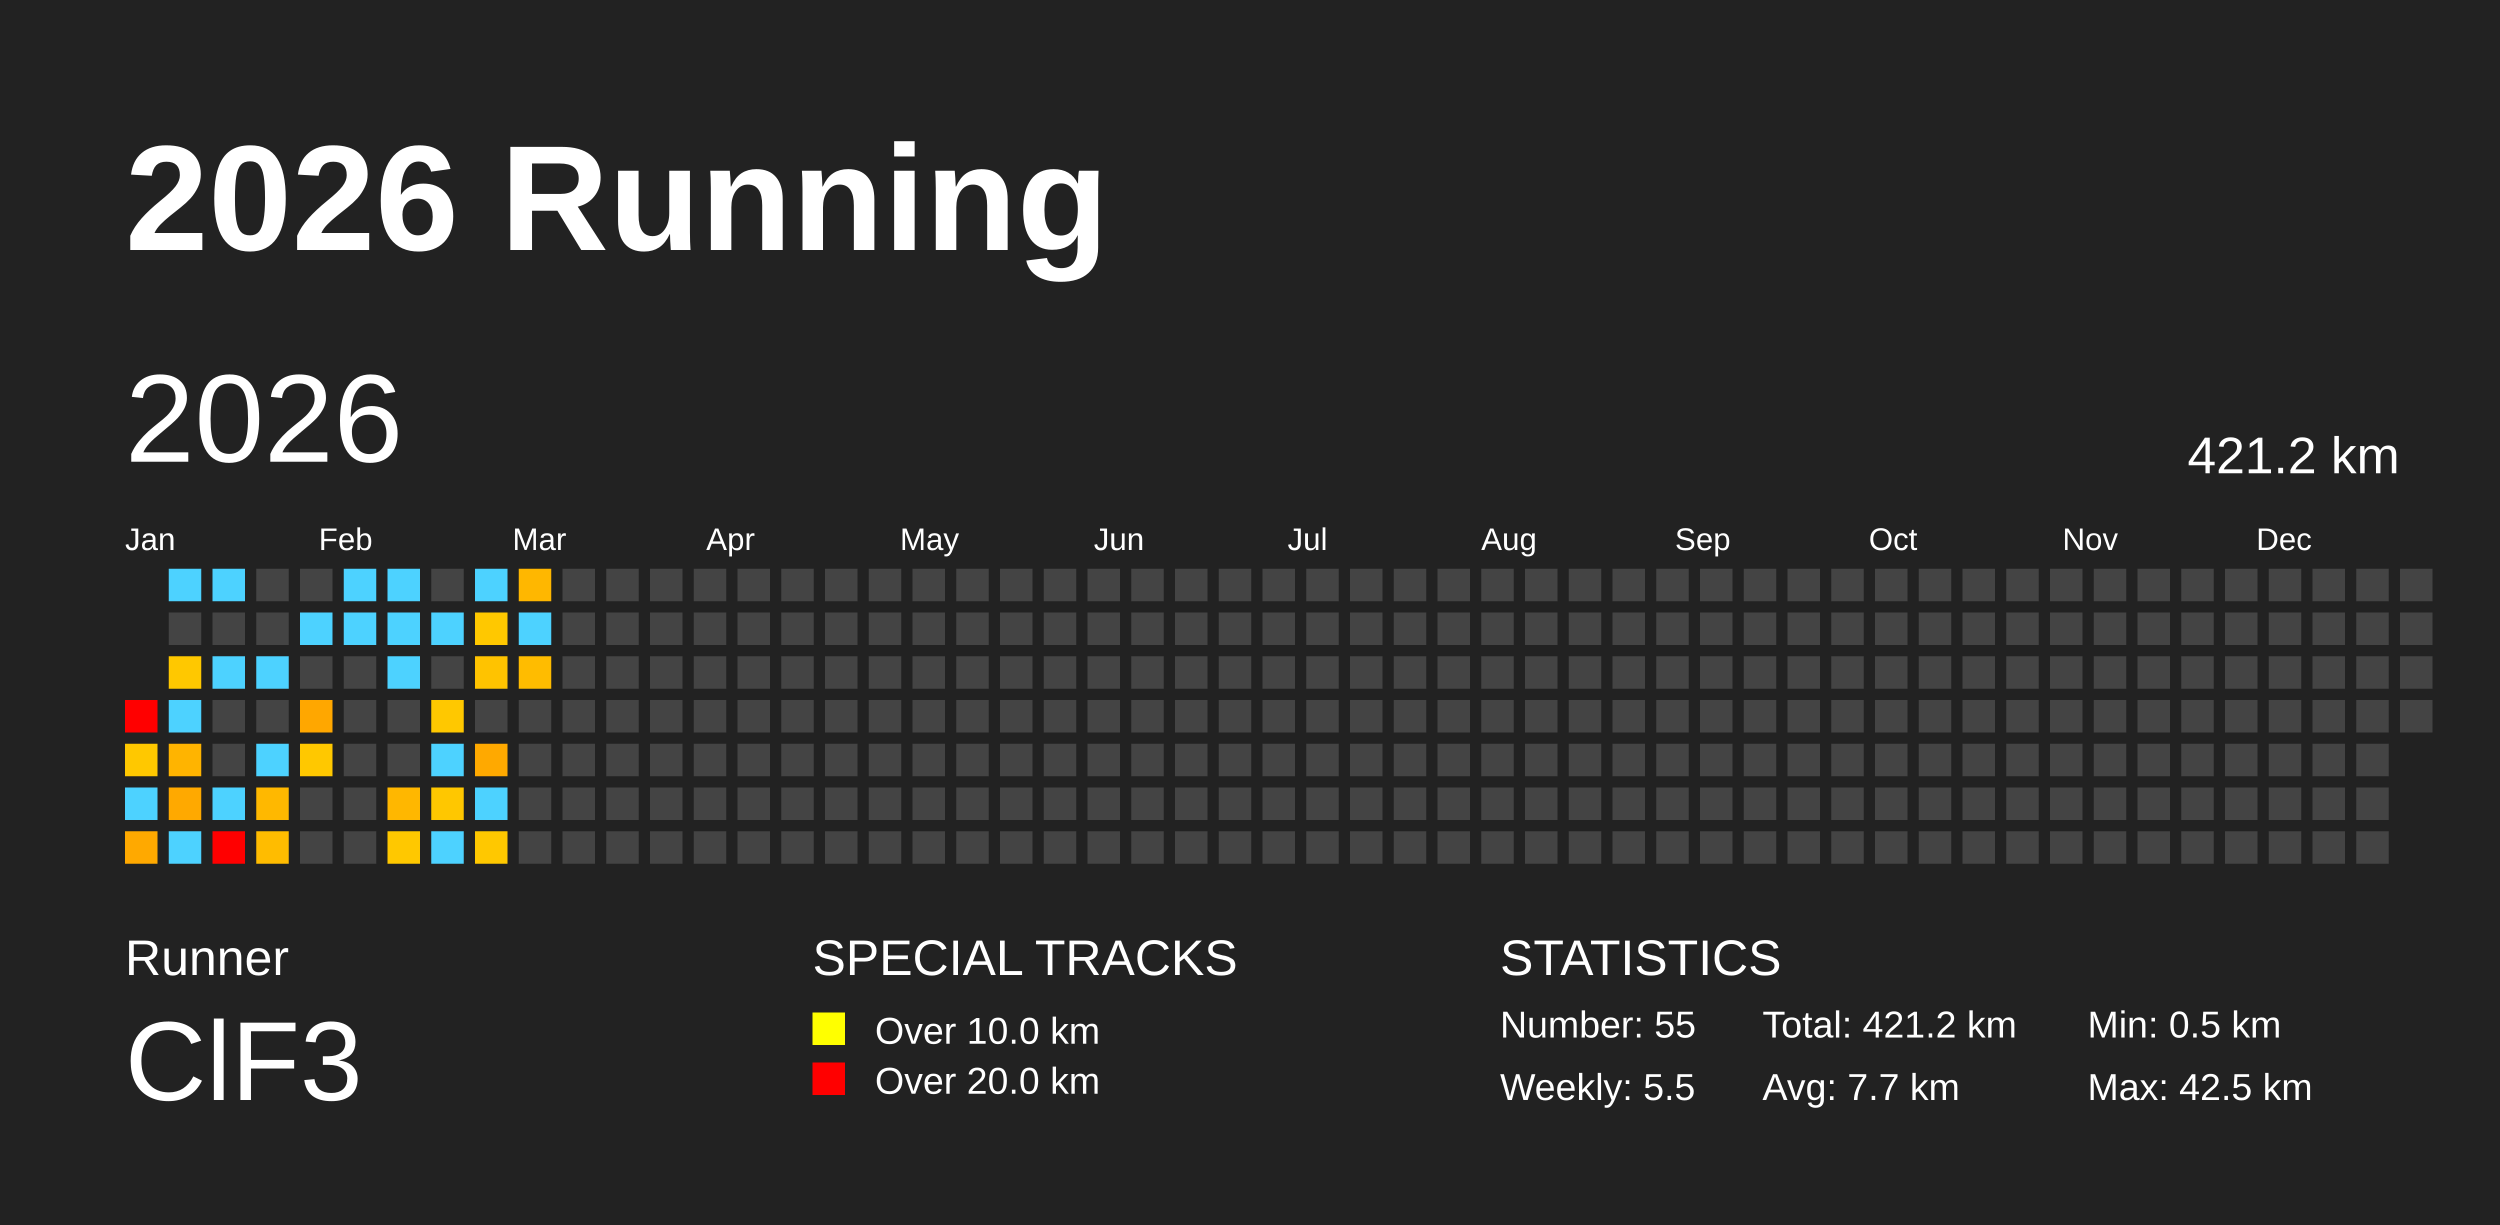
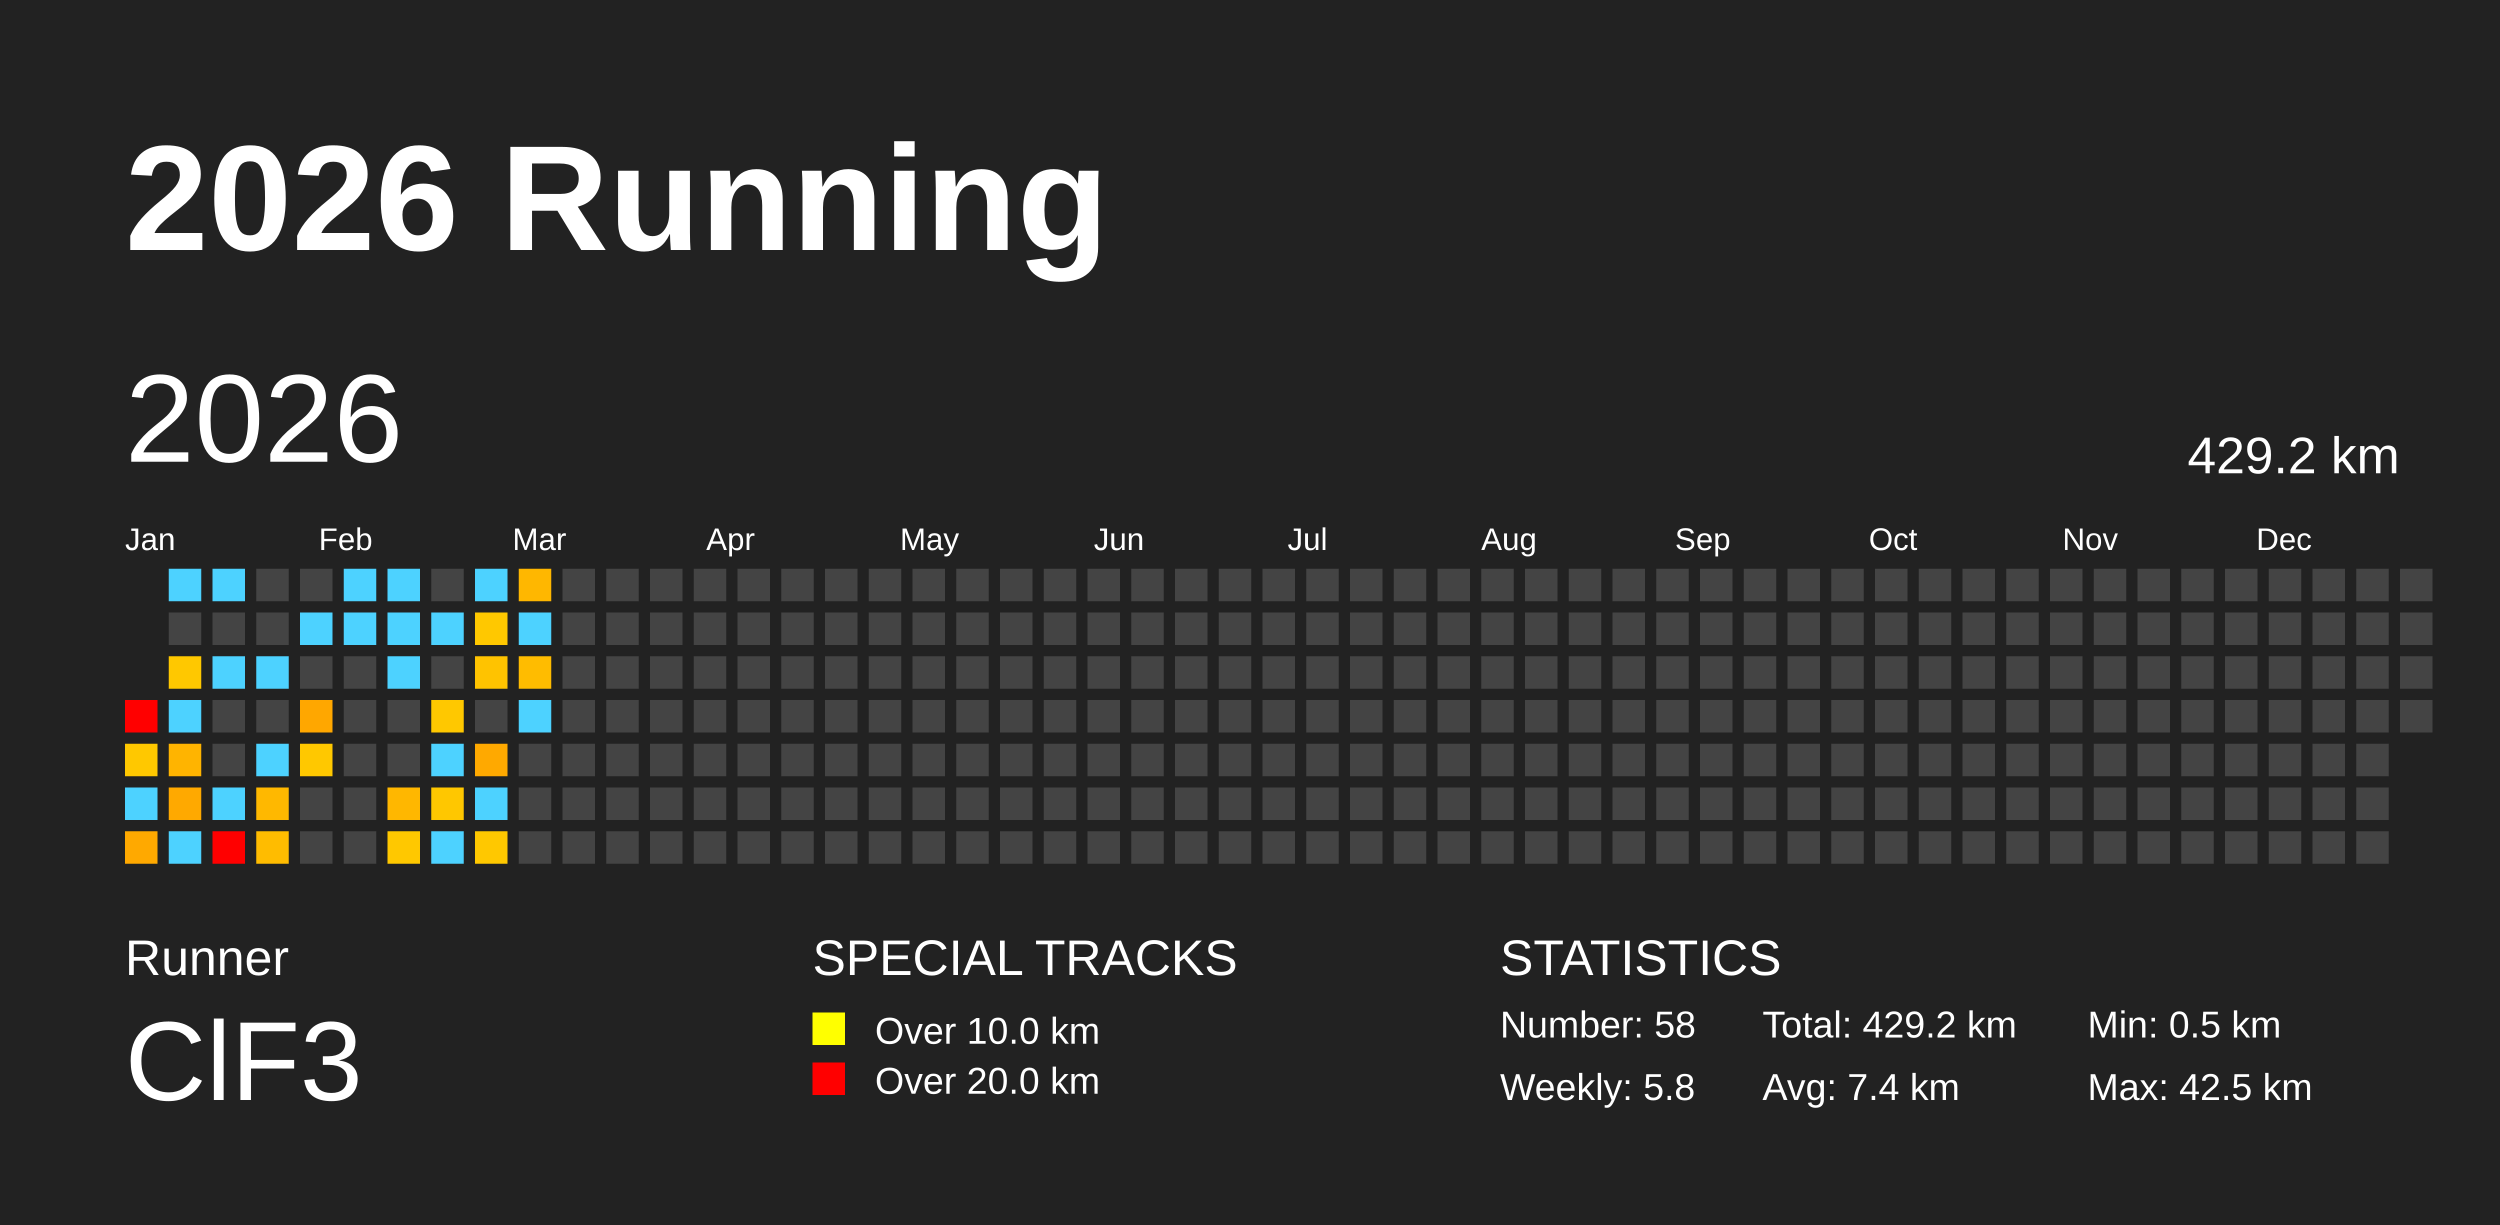
<svg xmlns="http://www.w3.org/2000/svg" baseProfile="full" height="98mm" version="1.1" viewBox="0,0,200,98" width="200mm">
  <defs />
  <rect fill="#222222" height="98" width="200" x="0" y="0" />
  <text fill="#FFFFFF" style="font-size:12px; font-family:Arial; font-weight:bold;" x="10" y="20">2026 Running</text>
  <text fill="#FFFFFF" style="font-size:4px; font-family:Arial" x="10" y="78">Runner</text>
  <text fill="#FFFFFF" style="font-size:9px; font-family:Arial" x="10" y="88">ClF3</text>
  <text fill="#FFFFFF" style="font-size:4px; font-family:Arial" x="65" y="78">SPECIAL TRACKS</text>
  <rect fill="yellow" height="2.6" width="2.6" x="65" y="81" />
  <text fill="#FFFFFF" style="font-size:3px; font-family:Arial" x="70" y="83.5">Over 10.0 km</text>
  <rect fill="red" height="2.6" width="2.6" x="65" y="85" />
  <text fill="#FFFFFF" style="font-size:3px; font-family:Arial" x="70" y="87.5">Over 20.0 km</text>
  <text fill="#FFFFFF" style="font-size:4px; font-family:Arial" x="120" y="78">STATISTICS</text>
-   <text fill="#FFFFFF" style="font-size:3px; font-family:Arial" x="120" y="83">Number: 55</text>
-   <text fill="#FFFFFF" style="font-size:3px; font-family:Arial" x="120" y="88">Weekly: 5.5</text>
-   <text fill="#FFFFFF" style="font-size:3px; font-family:Arial" x="141" y="83">Total: 421.2 km</text>
-   <text fill="#FFFFFF" style="font-size:3px; font-family:Arial" x="141" y="88">Avg: 7.7 km</text>
+   <text fill="#FFFFFF" style="font-size:3px; font-family:Arial" x="120" y="83">Number: 58</text>
+   <text fill="#FFFFFF" style="font-size:3px; font-family:Arial" x="120" y="88">Weekly: 5.8</text>
+   <text fill="#FFFFFF" style="font-size:3px; font-family:Arial" x="141" y="83">Total: 429.2 km</text>
+   <text fill="#FFFFFF" style="font-size:3px; font-family:Arial" x="141" y="88">Avg: 7.4 km</text>
  <text fill="#FFFFFF" style="font-size:3px; font-family:Arial" x="167" y="83">Min: 0.5 km</text>
  <text fill="#FFFFFF" style="font-size:3px; font-family:Arial" x="167" y="88">Max: 42.5 km</text>
  <text dominant-baseline="hanging" fill="#FFFFFF" style="font-size:10.0px; font-family:Arial;" x="10" y="30">2026</text>
-   <text dominant-baseline="hanging" fill="#FFFFFF" style="font-size:4.125px; font-family:Arial;" x="175" y="35">421.2 km</text>
+   <text dominant-baseline="hanging" fill="#FFFFFF" style="font-size:4.125px; font-family:Arial;" x="175" y="35">429.2 km</text>
  <text fill="#FFFFFF" style="font-size:2.5px; font-family:Arial" x="10.0" y="44">Jan</text>
  <text fill="#FFFFFF" style="font-size:2.5px; font-family:Arial" x="25.5" y="44">Feb</text>
  <text fill="#FFFFFF" style="font-size:2.5px; font-family:Arial" x="41.0" y="44">Mar</text>
  <text fill="#FFFFFF" style="font-size:2.5px; font-family:Arial" x="56.5" y="44">Apr</text>
  <text fill="#FFFFFF" style="font-size:2.5px; font-family:Arial" x="72.0" y="44">May</text>
  <text fill="#FFFFFF" style="font-size:2.5px; font-family:Arial" x="87.5" y="44">Jun</text>
  <text fill="#FFFFFF" style="font-size:2.5px; font-family:Arial" x="103.0" y="44">Jul</text>
  <text fill="#FFFFFF" style="font-size:2.5px; font-family:Arial" x="118.5" y="44">Aug</text>
  <text fill="#FFFFFF" style="font-size:2.5px; font-family:Arial" x="134.0" y="44">Sep</text>
  <text fill="#FFFFFF" style="font-size:2.5px; font-family:Arial" x="149.5" y="44">Oct</text>
  <text fill="#FFFFFF" style="font-size:2.5px; font-family:Arial" x="165.0" y="44">Nov</text>
  <text fill="#FFFFFF" style="font-size:2.5px; font-family:Arial" x="180.5" y="44">Dec</text>
  <rect fill="red" height="2.6" width="2.6" x="10.0" y="56.0" />
  <rect fill="#ffc800" height="2.6" width="2.6" x="10.0" y="59.5" />
  <rect fill="#4dd2ff" height="2.6" width="2.6" x="10.0" y="63.0" />
  <rect fill="#ffa900" height="2.6" width="2.6" x="10.0" y="66.5" />
  <rect fill="#4dd2ff" height="2.6" width="2.6" x="13.5" y="45.5" />
  <rect fill="#444444" height="2.6" width="2.6" x="13.5" y="49.0" />
  <rect fill="#ffc800" height="2.6" width="2.6" x="13.5" y="52.5" />
  <rect fill="#4dd2ff" height="2.6" width="2.6" x="13.5" y="56.0" />
  <rect fill="#ffb400" height="2.6" width="2.6" x="13.5" y="59.5" />
  <rect fill="#ffa900" height="2.6" width="2.6" x="13.5" y="63.0" />
  <rect fill="#4dd2ff" height="2.6" width="2.6" x="13.5" y="66.5" />
  <rect fill="#4dd2ff" height="2.6" width="2.6" x="17.0" y="45.5" />
  <rect fill="#444444" height="2.6" width="2.6" x="17.0" y="49.0" />
  <rect fill="#4dd2ff" height="2.6" width="2.6" x="17.0" y="52.5" />
  <rect fill="#444444" height="2.6" width="2.6" x="17.0" y="56.0" />
  <rect fill="#444444" height="2.6" width="2.6" x="17.0" y="59.5" />
  <rect fill="#4dd2ff" height="2.6" width="2.6" x="17.0" y="63.0" />
  <rect fill="red" height="2.6" width="2.6" x="17.0" y="66.5" />
  <rect fill="#444444" height="2.6" width="2.6" x="20.5" y="45.5" />
  <rect fill="#444444" height="2.6" width="2.6" x="20.5" y="49.0" />
  <rect fill="#4dd2ff" height="2.6" width="2.6" x="20.5" y="52.5" />
  <rect fill="#444444" height="2.6" width="2.6" x="20.5" y="56.0" />
  <rect fill="#4dd2ff" height="2.6" width="2.6" x="20.5" y="59.5" />
  <rect fill="#ffb800" height="2.6" width="2.6" x="20.5" y="63.0" />
  <rect fill="#ffbc00" height="2.6" width="2.6" x="20.5" y="66.5" />
  <rect fill="#444444" height="2.6" width="2.6" x="24.0" y="45.5" />
  <rect fill="#4dd2ff" height="2.6" width="2.6" x="24.0" y="49.0" />
  <rect fill="#444444" height="2.6" width="2.6" x="24.0" y="52.5" />
  <rect fill="#ffa700" height="2.6" width="2.6" x="24.0" y="56.0" />
  <rect fill="#ffc800" height="2.6" width="2.6" x="24.0" y="59.5" />
  <rect fill="#444444" height="2.6" width="2.6" x="24.0" y="63.0" />
  <rect fill="#444444" height="2.6" width="2.6" x="24.0" y="66.5" />
  <rect fill="#4dd2ff" height="2.6" width="2.6" x="27.5" y="45.5" />
  <rect fill="#4dd2ff" height="2.6" width="2.6" x="27.5" y="49.0" />
  <rect fill="#444444" height="2.6" width="2.6" x="27.5" y="52.5" />
  <rect fill="#444444" height="2.6" width="2.6" x="27.5" y="56.0" />
  <rect fill="#444444" height="2.6" width="2.6" x="27.5" y="59.5" />
  <rect fill="#444444" height="2.6" width="2.6" x="27.5" y="63.0" />
  <rect fill="#444444" height="2.6" width="2.6" x="27.5" y="66.5" />
  <rect fill="#4dd2ff" height="2.6" width="2.6" x="31.0" y="45.5" />
  <rect fill="#4dd2ff" height="2.6" width="2.6" x="31.0" y="49.0" />
  <rect fill="#4dd2ff" height="2.6" width="2.6" x="31.0" y="52.5" />
  <rect fill="#444444" height="2.6" width="2.6" x="31.0" y="56.0" />
  <rect fill="#444444" height="2.6" width="2.6" x="31.0" y="59.5" />
  <rect fill="#ffb700" height="2.6" width="2.6" x="31.0" y="63.0" />
  <rect fill="#ffc800" height="2.6" width="2.6" x="31.0" y="66.5" />
  <rect fill="#444444" height="2.6" width="2.6" x="34.5" y="45.5" />
  <rect fill="#4dd2ff" height="2.6" width="2.6" x="34.5" y="49.0" />
  <rect fill="#444444" height="2.6" width="2.6" x="34.5" y="52.5" />
  <rect fill="#ffc800" height="2.6" width="2.6" x="34.5" y="56.0" />
  <rect fill="#4dd2ff" height="2.6" width="2.6" x="34.5" y="59.5" />
  <rect fill="#ffc700" height="2.6" width="2.6" x="34.5" y="63.0" />
  <rect fill="#4dd2ff" height="2.6" width="2.6" x="34.5" y="66.5" />
  <rect fill="#4dd2ff" height="2.6" width="2.6" x="38.0" y="45.5" />
  <rect fill="#ffc800" height="2.6" width="2.6" x="38.0" y="49.0" />
  <rect fill="#ffc300" height="2.6" width="2.6" x="38.0" y="52.5" />
  <rect fill="#444444" height="2.6" width="2.6" x="38.0" y="56.0" />
  <rect fill="#ffa900" height="2.6" width="2.6" x="38.0" y="59.5" />
  <rect fill="#4dd2ff" height="2.6" width="2.6" x="38.0" y="63.0" />
  <rect fill="#ffc800" height="2.6" width="2.6" x="38.0" y="66.5" />
  <rect fill="#ffb700" height="2.6" width="2.6" x="41.5" y="45.5" />
  <rect fill="#4dd2ff" height="2.6" width="2.6" x="41.5" y="49.0" />
  <rect fill="#ffbc00" height="2.6" width="2.6" x="41.5" y="52.5" />
-   <rect fill="#444444" height="2.6" width="2.6" x="41.5" y="56.0" />
+   <rect fill="#4dd2ff" height="2.6" width="2.6" x="41.5" y="56.0" />
  <rect fill="#444444" height="2.6" width="2.6" x="41.5" y="59.5" />
  <rect fill="#444444" height="2.6" width="2.6" x="41.5" y="63.0" />
  <rect fill="#444444" height="2.6" width="2.6" x="41.5" y="66.5" />
  <rect fill="#444444" height="2.6" width="2.6" x="45.0" y="45.5" />
  <rect fill="#444444" height="2.6" width="2.6" x="45.0" y="49.0" />
  <rect fill="#444444" height="2.6" width="2.6" x="45.0" y="52.5" />
  <rect fill="#444444" height="2.6" width="2.6" x="45.0" y="56.0" />
  <rect fill="#444444" height="2.6" width="2.6" x="45.0" y="59.5" />
  <rect fill="#444444" height="2.6" width="2.6" x="45.0" y="63.0" />
  <rect fill="#444444" height="2.6" width="2.6" x="45.0" y="66.5" />
  <rect fill="#444444" height="2.6" width="2.6" x="48.5" y="45.5" />
  <rect fill="#444444" height="2.6" width="2.6" x="48.5" y="49.0" />
  <rect fill="#444444" height="2.6" width="2.6" x="48.5" y="52.5" />
  <rect fill="#444444" height="2.6" width="2.6" x="48.5" y="56.0" />
  <rect fill="#444444" height="2.6" width="2.6" x="48.5" y="59.5" />
  <rect fill="#444444" height="2.6" width="2.6" x="48.5" y="63.0" />
  <rect fill="#444444" height="2.6" width="2.6" x="48.5" y="66.5" />
  <rect fill="#444444" height="2.6" width="2.6" x="52.0" y="45.5" />
  <rect fill="#444444" height="2.6" width="2.6" x="52.0" y="49.0" />
  <rect fill="#444444" height="2.6" width="2.6" x="52.0" y="52.5" />
  <rect fill="#444444" height="2.6" width="2.6" x="52.0" y="56.0" />
  <rect fill="#444444" height="2.6" width="2.6" x="52.0" y="59.5" />
  <rect fill="#444444" height="2.6" width="2.6" x="52.0" y="63.0" />
  <rect fill="#444444" height="2.6" width="2.6" x="52.0" y="66.5" />
  <rect fill="#444444" height="2.6" width="2.6" x="55.5" y="45.5" />
  <rect fill="#444444" height="2.6" width="2.6" x="55.5" y="49.0" />
  <rect fill="#444444" height="2.6" width="2.6" x="55.5" y="52.5" />
  <rect fill="#444444" height="2.6" width="2.6" x="55.5" y="56.0" />
  <rect fill="#444444" height="2.6" width="2.6" x="55.5" y="59.5" />
  <rect fill="#444444" height="2.6" width="2.6" x="55.5" y="63.0" />
  <rect fill="#444444" height="2.6" width="2.6" x="55.5" y="66.5" />
  <rect fill="#444444" height="2.6" width="2.6" x="59.0" y="45.5" />
  <rect fill="#444444" height="2.6" width="2.6" x="59.0" y="49.0" />
  <rect fill="#444444" height="2.6" width="2.6" x="59.0" y="52.5" />
  <rect fill="#444444" height="2.6" width="2.6" x="59.0" y="56.0" />
  <rect fill="#444444" height="2.6" width="2.6" x="59.0" y="59.5" />
  <rect fill="#444444" height="2.6" width="2.6" x="59.0" y="63.0" />
  <rect fill="#444444" height="2.6" width="2.6" x="59.0" y="66.5" />
  <rect fill="#444444" height="2.6" width="2.6" x="62.5" y="45.5" />
  <rect fill="#444444" height="2.6" width="2.6" x="62.5" y="49.0" />
  <rect fill="#444444" height="2.6" width="2.6" x="62.5" y="52.5" />
  <rect fill="#444444" height="2.6" width="2.6" x="62.5" y="56.0" />
  <rect fill="#444444" height="2.6" width="2.6" x="62.5" y="59.5" />
  <rect fill="#444444" height="2.6" width="2.6" x="62.5" y="63.0" />
  <rect fill="#444444" height="2.6" width="2.6" x="62.5" y="66.5" />
  <rect fill="#444444" height="2.6" width="2.6" x="66.0" y="45.5" />
  <rect fill="#444444" height="2.6" width="2.6" x="66.0" y="49.0" />
  <rect fill="#444444" height="2.6" width="2.6" x="66.0" y="52.5" />
  <rect fill="#444444" height="2.6" width="2.6" x="66.0" y="56.0" />
  <rect fill="#444444" height="2.6" width="2.6" x="66.0" y="59.5" />
  <rect fill="#444444" height="2.6" width="2.6" x="66.0" y="63.0" />
  <rect fill="#444444" height="2.6" width="2.6" x="66.0" y="66.5" />
  <rect fill="#444444" height="2.6" width="2.6" x="69.5" y="45.5" />
  <rect fill="#444444" height="2.6" width="2.6" x="69.5" y="49.0" />
  <rect fill="#444444" height="2.6" width="2.6" x="69.5" y="52.5" />
  <rect fill="#444444" height="2.6" width="2.6" x="69.5" y="56.0" />
  <rect fill="#444444" height="2.6" width="2.6" x="69.5" y="59.5" />
  <rect fill="#444444" height="2.6" width="2.6" x="69.5" y="63.0" />
  <rect fill="#444444" height="2.6" width="2.6" x="69.5" y="66.5" />
  <rect fill="#444444" height="2.6" width="2.6" x="73.0" y="45.5" />
  <rect fill="#444444" height="2.6" width="2.6" x="73.0" y="49.0" />
  <rect fill="#444444" height="2.6" width="2.6" x="73.0" y="52.5" />
  <rect fill="#444444" height="2.6" width="2.6" x="73.0" y="56.0" />
  <rect fill="#444444" height="2.6" width="2.6" x="73.0" y="59.5" />
  <rect fill="#444444" height="2.6" width="2.6" x="73.0" y="63.0" />
  <rect fill="#444444" height="2.6" width="2.6" x="73.0" y="66.5" />
  <rect fill="#444444" height="2.6" width="2.6" x="76.5" y="45.5" />
  <rect fill="#444444" height="2.6" width="2.6" x="76.5" y="49.0" />
  <rect fill="#444444" height="2.6" width="2.6" x="76.5" y="52.5" />
  <rect fill="#444444" height="2.6" width="2.6" x="76.5" y="56.0" />
  <rect fill="#444444" height="2.6" width="2.6" x="76.5" y="59.5" />
  <rect fill="#444444" height="2.6" width="2.6" x="76.5" y="63.0" />
  <rect fill="#444444" height="2.6" width="2.6" x="76.5" y="66.5" />
  <rect fill="#444444" height="2.6" width="2.6" x="80.0" y="45.5" />
  <rect fill="#444444" height="2.6" width="2.6" x="80.0" y="49.0" />
  <rect fill="#444444" height="2.6" width="2.6" x="80.0" y="52.5" />
  <rect fill="#444444" height="2.6" width="2.6" x="80.0" y="56.0" />
  <rect fill="#444444" height="2.6" width="2.6" x="80.0" y="59.5" />
  <rect fill="#444444" height="2.6" width="2.6" x="80.0" y="63.0" />
  <rect fill="#444444" height="2.6" width="2.6" x="80.0" y="66.5" />
  <rect fill="#444444" height="2.6" width="2.6" x="83.5" y="45.5" />
  <rect fill="#444444" height="2.6" width="2.6" x="83.5" y="49.0" />
  <rect fill="#444444" height="2.6" width="2.6" x="83.5" y="52.5" />
  <rect fill="#444444" height="2.6" width="2.6" x="83.5" y="56.0" />
  <rect fill="#444444" height="2.6" width="2.6" x="83.5" y="59.5" />
  <rect fill="#444444" height="2.6" width="2.6" x="83.5" y="63.0" />
  <rect fill="#444444" height="2.6" width="2.6" x="83.5" y="66.5" />
  <rect fill="#444444" height="2.6" width="2.6" x="87.0" y="45.5" />
  <rect fill="#444444" height="2.6" width="2.6" x="87.0" y="49.0" />
  <rect fill="#444444" height="2.6" width="2.6" x="87.0" y="52.5" />
  <rect fill="#444444" height="2.6" width="2.6" x="87.0" y="56.0" />
  <rect fill="#444444" height="2.6" width="2.6" x="87.0" y="59.5" />
  <rect fill="#444444" height="2.6" width="2.6" x="87.0" y="63.0" />
  <rect fill="#444444" height="2.6" width="2.6" x="87.0" y="66.5" />
  <rect fill="#444444" height="2.6" width="2.6" x="90.5" y="45.5" />
  <rect fill="#444444" height="2.6" width="2.6" x="90.5" y="49.0" />
  <rect fill="#444444" height="2.6" width="2.6" x="90.5" y="52.5" />
  <rect fill="#444444" height="2.6" width="2.6" x="90.5" y="56.0" />
  <rect fill="#444444" height="2.6" width="2.6" x="90.5" y="59.5" />
  <rect fill="#444444" height="2.6" width="2.6" x="90.5" y="63.0" />
  <rect fill="#444444" height="2.6" width="2.6" x="90.5" y="66.5" />
  <rect fill="#444444" height="2.6" width="2.6" x="94.0" y="45.5" />
  <rect fill="#444444" height="2.6" width="2.6" x="94.0" y="49.0" />
  <rect fill="#444444" height="2.6" width="2.6" x="94.0" y="52.5" />
  <rect fill="#444444" height="2.6" width="2.6" x="94.0" y="56.0" />
  <rect fill="#444444" height="2.6" width="2.6" x="94.0" y="59.5" />
  <rect fill="#444444" height="2.6" width="2.6" x="94.0" y="63.0" />
  <rect fill="#444444" height="2.6" width="2.6" x="94.0" y="66.5" />
  <rect fill="#444444" height="2.6" width="2.6" x="97.5" y="45.5" />
  <rect fill="#444444" height="2.6" width="2.6" x="97.5" y="49.0" />
  <rect fill="#444444" height="2.6" width="2.6" x="97.5" y="52.5" />
  <rect fill="#444444" height="2.6" width="2.6" x="97.5" y="56.0" />
  <rect fill="#444444" height="2.6" width="2.6" x="97.5" y="59.5" />
  <rect fill="#444444" height="2.6" width="2.6" x="97.5" y="63.0" />
  <rect fill="#444444" height="2.6" width="2.6" x="97.5" y="66.5" />
  <rect fill="#444444" height="2.6" width="2.6" x="101.0" y="45.5" />
  <rect fill="#444444" height="2.6" width="2.6" x="101.0" y="49.0" />
  <rect fill="#444444" height="2.6" width="2.6" x="101.0" y="52.5" />
  <rect fill="#444444" height="2.6" width="2.6" x="101.0" y="56.0" />
  <rect fill="#444444" height="2.6" width="2.6" x="101.0" y="59.5" />
  <rect fill="#444444" height="2.6" width="2.6" x="101.0" y="63.0" />
  <rect fill="#444444" height="2.6" width="2.6" x="101.0" y="66.5" />
  <rect fill="#444444" height="2.6" width="2.6" x="104.5" y="45.5" />
  <rect fill="#444444" height="2.6" width="2.6" x="104.5" y="49.0" />
  <rect fill="#444444" height="2.6" width="2.6" x="104.5" y="52.5" />
  <rect fill="#444444" height="2.6" width="2.6" x="104.5" y="56.0" />
  <rect fill="#444444" height="2.6" width="2.6" x="104.5" y="59.5" />
  <rect fill="#444444" height="2.6" width="2.6" x="104.5" y="63.0" />
  <rect fill="#444444" height="2.6" width="2.6" x="104.5" y="66.5" />
  <rect fill="#444444" height="2.6" width="2.6" x="108.0" y="45.5" />
  <rect fill="#444444" height="2.6" width="2.6" x="108.0" y="49.0" />
  <rect fill="#444444" height="2.6" width="2.6" x="108.0" y="52.5" />
  <rect fill="#444444" height="2.6" width="2.6" x="108.0" y="56.0" />
  <rect fill="#444444" height="2.6" width="2.6" x="108.0" y="59.5" />
  <rect fill="#444444" height="2.6" width="2.6" x="108.0" y="63.0" />
  <rect fill="#444444" height="2.6" width="2.6" x="108.0" y="66.5" />
  <rect fill="#444444" height="2.6" width="2.6" x="111.5" y="45.5" />
  <rect fill="#444444" height="2.6" width="2.6" x="111.5" y="49.0" />
  <rect fill="#444444" height="2.6" width="2.6" x="111.5" y="52.5" />
  <rect fill="#444444" height="2.6" width="2.6" x="111.5" y="56.0" />
  <rect fill="#444444" height="2.6" width="2.6" x="111.5" y="59.5" />
  <rect fill="#444444" height="2.6" width="2.6" x="111.5" y="63.0" />
  <rect fill="#444444" height="2.6" width="2.6" x="111.5" y="66.5" />
  <rect fill="#444444" height="2.6" width="2.6" x="115.0" y="45.5" />
  <rect fill="#444444" height="2.6" width="2.6" x="115.0" y="49.0" />
  <rect fill="#444444" height="2.6" width="2.6" x="115.0" y="52.5" />
  <rect fill="#444444" height="2.6" width="2.6" x="115.0" y="56.0" />
  <rect fill="#444444" height="2.6" width="2.6" x="115.0" y="59.5" />
  <rect fill="#444444" height="2.6" width="2.6" x="115.0" y="63.0" />
  <rect fill="#444444" height="2.6" width="2.6" x="115.0" y="66.5" />
  <rect fill="#444444" height="2.6" width="2.6" x="118.5" y="45.5" />
  <rect fill="#444444" height="2.6" width="2.6" x="118.5" y="49.0" />
  <rect fill="#444444" height="2.6" width="2.6" x="118.5" y="52.5" />
  <rect fill="#444444" height="2.6" width="2.6" x="118.5" y="56.0" />
  <rect fill="#444444" height="2.6" width="2.6" x="118.5" y="59.5" />
  <rect fill="#444444" height="2.6" width="2.6" x="118.5" y="63.0" />
  <rect fill="#444444" height="2.6" width="2.6" x="118.5" y="66.5" />
  <rect fill="#444444" height="2.6" width="2.6" x="122.0" y="45.5" />
  <rect fill="#444444" height="2.6" width="2.6" x="122.0" y="49.0" />
  <rect fill="#444444" height="2.6" width="2.6" x="122.0" y="52.5" />
  <rect fill="#444444" height="2.6" width="2.6" x="122.0" y="56.0" />
  <rect fill="#444444" height="2.6" width="2.6" x="122.0" y="59.5" />
  <rect fill="#444444" height="2.6" width="2.6" x="122.0" y="63.0" />
  <rect fill="#444444" height="2.6" width="2.6" x="122.0" y="66.5" />
  <rect fill="#444444" height="2.6" width="2.6" x="125.5" y="45.5" />
  <rect fill="#444444" height="2.6" width="2.6" x="125.5" y="49.0" />
  <rect fill="#444444" height="2.6" width="2.6" x="125.5" y="52.5" />
  <rect fill="#444444" height="2.6" width="2.6" x="125.5" y="56.0" />
  <rect fill="#444444" height="2.6" width="2.6" x="125.5" y="59.5" />
  <rect fill="#444444" height="2.6" width="2.6" x="125.5" y="63.0" />
  <rect fill="#444444" height="2.6" width="2.6" x="125.5" y="66.5" />
  <rect fill="#444444" height="2.6" width="2.6" x="129.0" y="45.5" />
  <rect fill="#444444" height="2.6" width="2.6" x="129.0" y="49.0" />
  <rect fill="#444444" height="2.6" width="2.6" x="129.0" y="52.5" />
  <rect fill="#444444" height="2.6" width="2.6" x="129.0" y="56.0" />
  <rect fill="#444444" height="2.6" width="2.6" x="129.0" y="59.5" />
  <rect fill="#444444" height="2.6" width="2.6" x="129.0" y="63.0" />
  <rect fill="#444444" height="2.6" width="2.6" x="129.0" y="66.5" />
  <rect fill="#444444" height="2.6" width="2.6" x="132.5" y="45.5" />
  <rect fill="#444444" height="2.6" width="2.6" x="132.5" y="49.0" />
  <rect fill="#444444" height="2.6" width="2.6" x="132.5" y="52.5" />
  <rect fill="#444444" height="2.6" width="2.6" x="132.5" y="56.0" />
  <rect fill="#444444" height="2.6" width="2.6" x="132.5" y="59.5" />
  <rect fill="#444444" height="2.6" width="2.6" x="132.5" y="63.0" />
  <rect fill="#444444" height="2.6" width="2.6" x="132.5" y="66.5" />
  <rect fill="#444444" height="2.6" width="2.6" x="136.0" y="45.5" />
  <rect fill="#444444" height="2.6" width="2.6" x="136.0" y="49.0" />
  <rect fill="#444444" height="2.6" width="2.6" x="136.0" y="52.5" />
  <rect fill="#444444" height="2.6" width="2.6" x="136.0" y="56.0" />
  <rect fill="#444444" height="2.6" width="2.6" x="136.0" y="59.5" />
  <rect fill="#444444" height="2.6" width="2.6" x="136.0" y="63.0" />
  <rect fill="#444444" height="2.6" width="2.6" x="136.0" y="66.5" />
  <rect fill="#444444" height="2.6" width="2.6" x="139.5" y="45.5" />
  <rect fill="#444444" height="2.6" width="2.6" x="139.5" y="49.0" />
  <rect fill="#444444" height="2.6" width="2.6" x="139.5" y="52.5" />
  <rect fill="#444444" height="2.6" width="2.6" x="139.5" y="56.0" />
  <rect fill="#444444" height="2.6" width="2.6" x="139.5" y="59.5" />
  <rect fill="#444444" height="2.6" width="2.6" x="139.5" y="63.0" />
  <rect fill="#444444" height="2.6" width="2.6" x="139.5" y="66.5" />
  <rect fill="#444444" height="2.6" width="2.6" x="143.0" y="45.5" />
  <rect fill="#444444" height="2.6" width="2.6" x="143.0" y="49.0" />
  <rect fill="#444444" height="2.6" width="2.6" x="143.0" y="52.5" />
  <rect fill="#444444" height="2.6" width="2.6" x="143.0" y="56.0" />
  <rect fill="#444444" height="2.6" width="2.6" x="143.0" y="59.5" />
  <rect fill="#444444" height="2.6" width="2.6" x="143.0" y="63.0" />
  <rect fill="#444444" height="2.6" width="2.6" x="143.0" y="66.5" />
  <rect fill="#444444" height="2.6" width="2.6" x="146.5" y="45.5" />
  <rect fill="#444444" height="2.6" width="2.6" x="146.5" y="49.0" />
  <rect fill="#444444" height="2.6" width="2.6" x="146.5" y="52.5" />
  <rect fill="#444444" height="2.6" width="2.6" x="146.5" y="56.0" />
  <rect fill="#444444" height="2.6" width="2.6" x="146.5" y="59.5" />
  <rect fill="#444444" height="2.6" width="2.6" x="146.5" y="63.0" />
  <rect fill="#444444" height="2.6" width="2.6" x="146.5" y="66.5" />
  <rect fill="#444444" height="2.6" width="2.6" x="150.0" y="45.5" />
  <rect fill="#444444" height="2.6" width="2.6" x="150.0" y="49.0" />
  <rect fill="#444444" height="2.6" width="2.6" x="150.0" y="52.5" />
  <rect fill="#444444" height="2.6" width="2.6" x="150.0" y="56.0" />
  <rect fill="#444444" height="2.6" width="2.6" x="150.0" y="59.5" />
  <rect fill="#444444" height="2.6" width="2.6" x="150.0" y="63.0" />
  <rect fill="#444444" height="2.6" width="2.6" x="150.0" y="66.5" />
  <rect fill="#444444" height="2.6" width="2.6" x="153.5" y="45.5" />
  <rect fill="#444444" height="2.6" width="2.6" x="153.5" y="49.0" />
  <rect fill="#444444" height="2.6" width="2.6" x="153.5" y="52.5" />
  <rect fill="#444444" height="2.6" width="2.6" x="153.5" y="56.0" />
  <rect fill="#444444" height="2.6" width="2.6" x="153.5" y="59.5" />
  <rect fill="#444444" height="2.6" width="2.6" x="153.5" y="63.0" />
  <rect fill="#444444" height="2.6" width="2.6" x="153.5" y="66.5" />
  <rect fill="#444444" height="2.6" width="2.6" x="157.0" y="45.5" />
  <rect fill="#444444" height="2.6" width="2.6" x="157.0" y="49.0" />
  <rect fill="#444444" height="2.6" width="2.6" x="157.0" y="52.5" />
  <rect fill="#444444" height="2.6" width="2.6" x="157.0" y="56.0" />
  <rect fill="#444444" height="2.6" width="2.6" x="157.0" y="59.5" />
  <rect fill="#444444" height="2.6" width="2.6" x="157.0" y="63.0" />
  <rect fill="#444444" height="2.6" width="2.6" x="157.0" y="66.5" />
  <rect fill="#444444" height="2.6" width="2.6" x="160.5" y="45.5" />
  <rect fill="#444444" height="2.6" width="2.6" x="160.5" y="49.0" />
  <rect fill="#444444" height="2.6" width="2.6" x="160.5" y="52.5" />
  <rect fill="#444444" height="2.6" width="2.6" x="160.5" y="56.0" />
  <rect fill="#444444" height="2.6" width="2.6" x="160.5" y="59.5" />
  <rect fill="#444444" height="2.6" width="2.6" x="160.5" y="63.0" />
  <rect fill="#444444" height="2.6" width="2.6" x="160.5" y="66.5" />
  <rect fill="#444444" height="2.6" width="2.6" x="164.0" y="45.5" />
  <rect fill="#444444" height="2.6" width="2.6" x="164.0" y="49.0" />
  <rect fill="#444444" height="2.6" width="2.6" x="164.0" y="52.5" />
  <rect fill="#444444" height="2.6" width="2.6" x="164.0" y="56.0" />
  <rect fill="#444444" height="2.6" width="2.6" x="164.0" y="59.5" />
  <rect fill="#444444" height="2.6" width="2.6" x="164.0" y="63.0" />
  <rect fill="#444444" height="2.6" width="2.6" x="164.0" y="66.5" />
  <rect fill="#444444" height="2.6" width="2.6" x="167.5" y="45.5" />
  <rect fill="#444444" height="2.6" width="2.6" x="167.5" y="49.0" />
  <rect fill="#444444" height="2.6" width="2.6" x="167.5" y="52.5" />
  <rect fill="#444444" height="2.6" width="2.6" x="167.5" y="56.0" />
  <rect fill="#444444" height="2.6" width="2.6" x="167.5" y="59.5" />
  <rect fill="#444444" height="2.6" width="2.6" x="167.5" y="63.0" />
  <rect fill="#444444" height="2.6" width="2.6" x="167.5" y="66.5" />
  <rect fill="#444444" height="2.6" width="2.6" x="171.0" y="45.5" />
  <rect fill="#444444" height="2.6" width="2.6" x="171.0" y="49.0" />
  <rect fill="#444444" height="2.6" width="2.6" x="171.0" y="52.5" />
  <rect fill="#444444" height="2.6" width="2.6" x="171.0" y="56.0" />
  <rect fill="#444444" height="2.6" width="2.6" x="171.0" y="59.5" />
  <rect fill="#444444" height="2.6" width="2.6" x="171.0" y="63.0" />
  <rect fill="#444444" height="2.6" width="2.6" x="171.0" y="66.5" />
  <rect fill="#444444" height="2.6" width="2.6" x="174.5" y="45.5" />
  <rect fill="#444444" height="2.6" width="2.6" x="174.5" y="49.0" />
  <rect fill="#444444" height="2.6" width="2.6" x="174.5" y="52.5" />
  <rect fill="#444444" height="2.6" width="2.6" x="174.5" y="56.0" />
  <rect fill="#444444" height="2.6" width="2.6" x="174.5" y="59.5" />
  <rect fill="#444444" height="2.6" width="2.6" x="174.5" y="63.0" />
  <rect fill="#444444" height="2.6" width="2.6" x="174.5" y="66.5" />
  <rect fill="#444444" height="2.6" width="2.6" x="178.0" y="45.5" />
  <rect fill="#444444" height="2.6" width="2.6" x="178.0" y="49.0" />
  <rect fill="#444444" height="2.6" width="2.6" x="178.0" y="52.5" />
  <rect fill="#444444" height="2.6" width="2.6" x="178.0" y="56.0" />
  <rect fill="#444444" height="2.6" width="2.6" x="178.0" y="59.5" />
  <rect fill="#444444" height="2.6" width="2.6" x="178.0" y="63.0" />
  <rect fill="#444444" height="2.6" width="2.6" x="178.0" y="66.5" />
  <rect fill="#444444" height="2.6" width="2.6" x="181.5" y="45.5" />
  <rect fill="#444444" height="2.6" width="2.6" x="181.5" y="49.0" />
  <rect fill="#444444" height="2.6" width="2.6" x="181.5" y="52.5" />
  <rect fill="#444444" height="2.6" width="2.6" x="181.5" y="56.0" />
  <rect fill="#444444" height="2.6" width="2.6" x="181.5" y="59.5" />
  <rect fill="#444444" height="2.6" width="2.6" x="181.5" y="63.0" />
  <rect fill="#444444" height="2.6" width="2.6" x="181.5" y="66.5" />
  <rect fill="#444444" height="2.6" width="2.6" x="185.0" y="45.5" />
  <rect fill="#444444" height="2.6" width="2.6" x="185.0" y="49.0" />
  <rect fill="#444444" height="2.6" width="2.6" x="185.0" y="52.5" />
  <rect fill="#444444" height="2.6" width="2.6" x="185.0" y="56.0" />
  <rect fill="#444444" height="2.6" width="2.6" x="185.0" y="59.5" />
  <rect fill="#444444" height="2.6" width="2.6" x="185.0" y="63.0" />
  <rect fill="#444444" height="2.6" width="2.6" x="185.0" y="66.5" />
  <rect fill="#444444" height="2.6" width="2.6" x="188.5" y="45.5" />
  <rect fill="#444444" height="2.6" width="2.6" x="188.5" y="49.0" />
  <rect fill="#444444" height="2.6" width="2.6" x="188.5" y="52.5" />
  <rect fill="#444444" height="2.6" width="2.6" x="188.5" y="56.0" />
  <rect fill="#444444" height="2.6" width="2.6" x="188.5" y="59.5" />
  <rect fill="#444444" height="2.6" width="2.6" x="188.5" y="63.0" />
  <rect fill="#444444" height="2.6" width="2.6" x="188.5" y="66.5" />
  <rect fill="#444444" height="2.6" width="2.6" x="192.0" y="45.5" />
  <rect fill="#444444" height="2.6" width="2.6" x="192.0" y="49.0" />
  <rect fill="#444444" height="2.6" width="2.6" x="192.0" y="52.5" />
  <rect fill="#444444" height="2.6" width="2.6" x="192.0" y="56.0" />
</svg>
